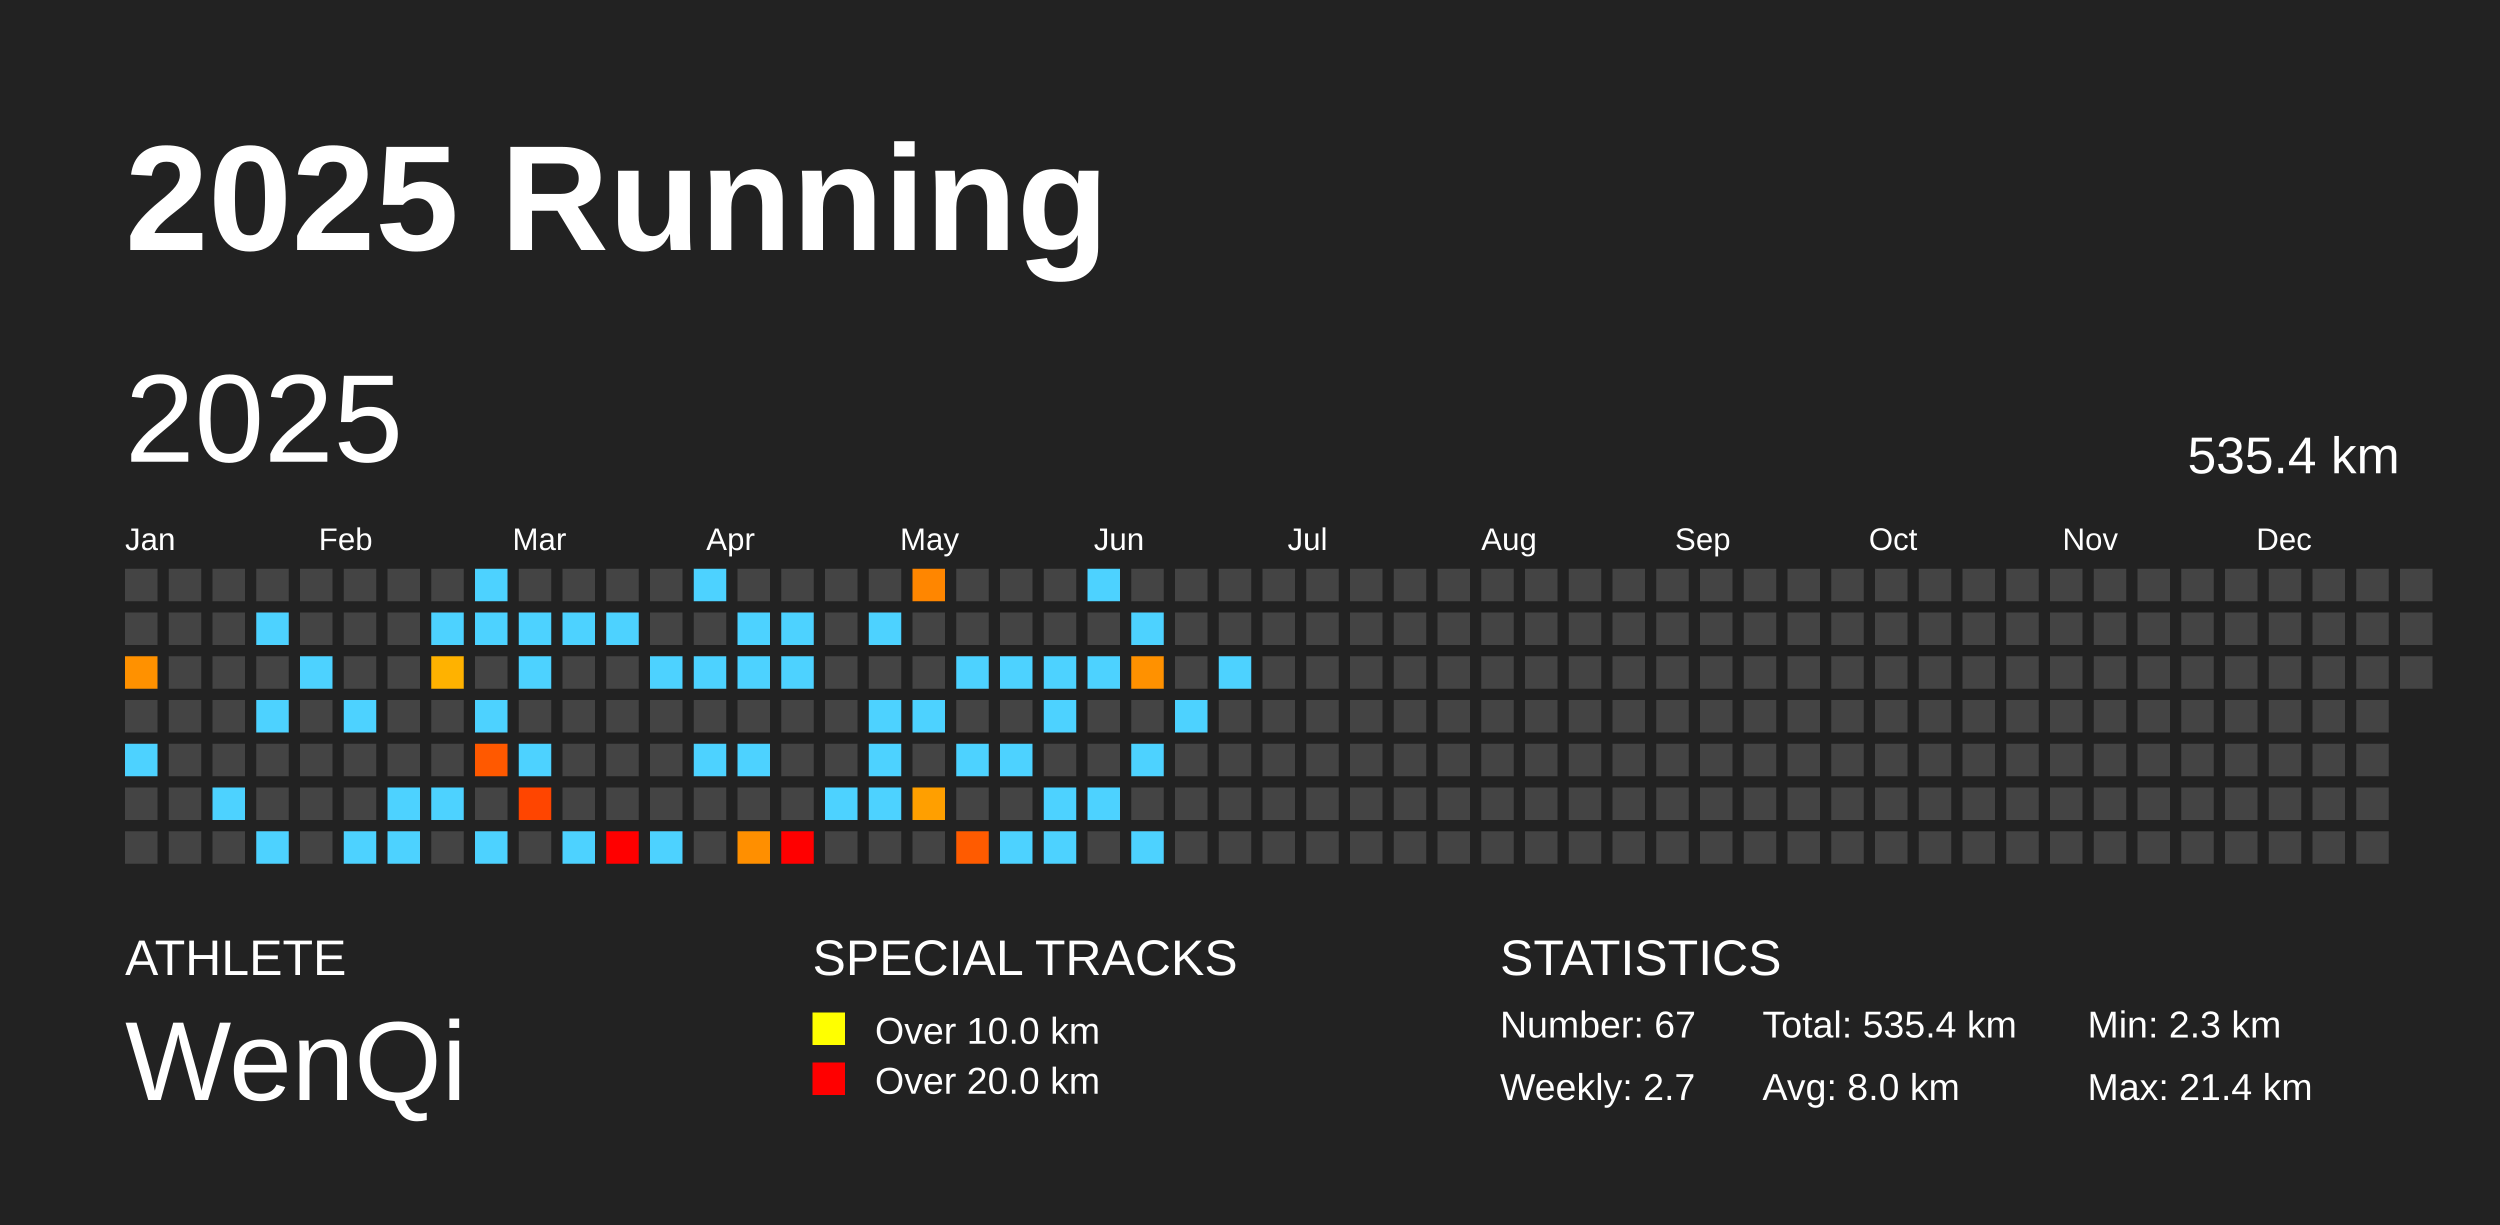
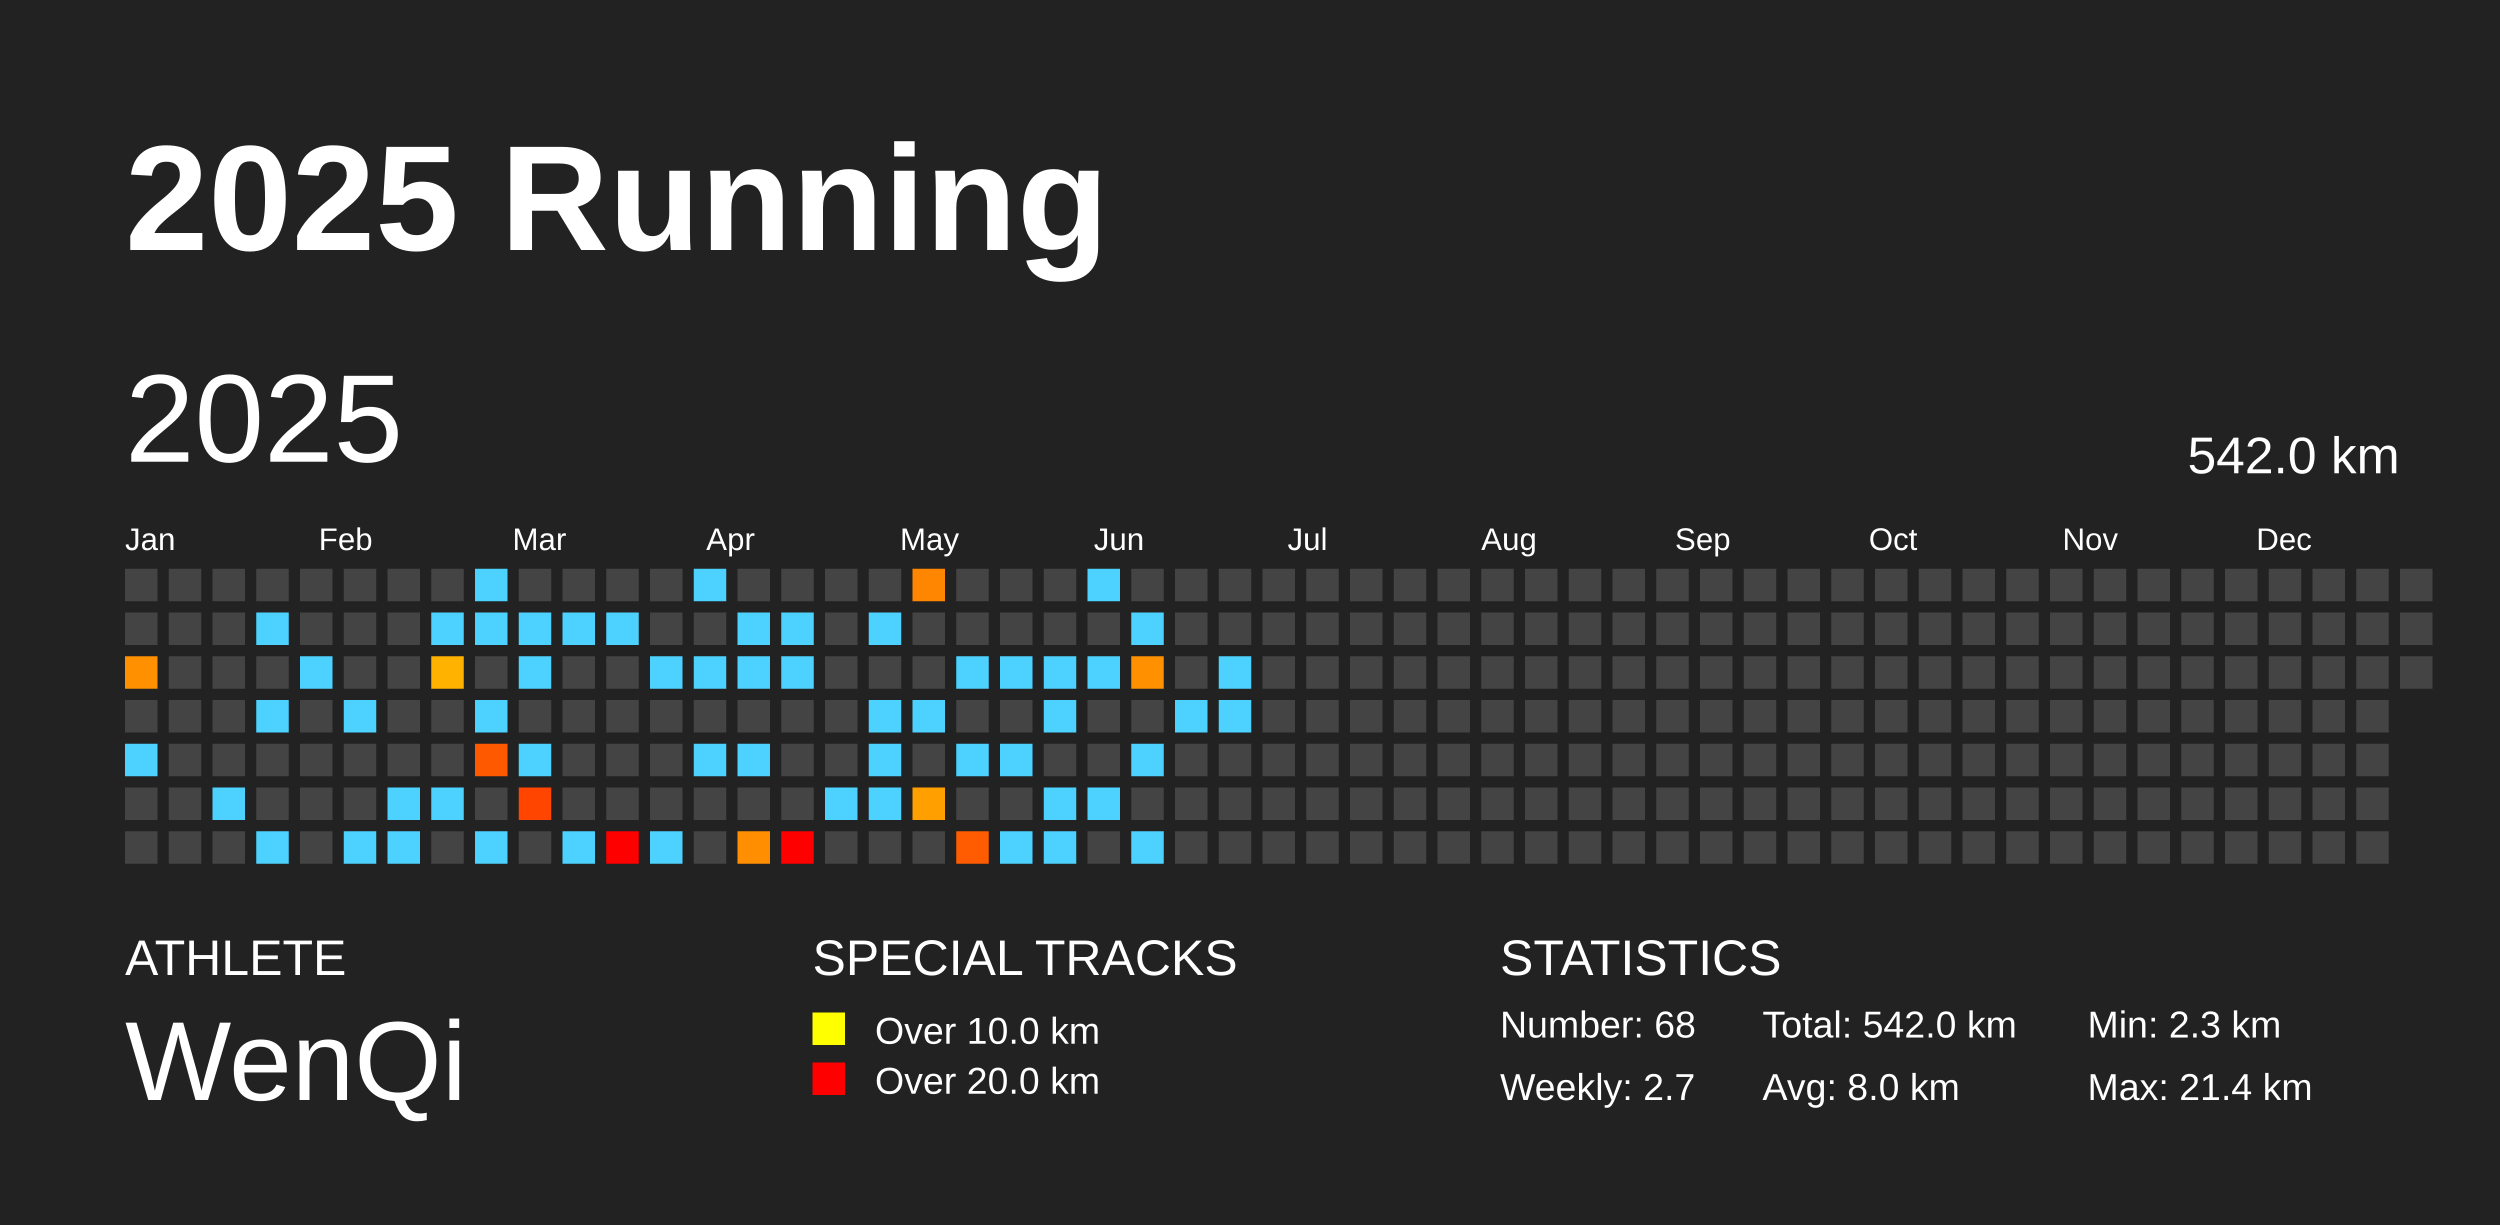
<svg xmlns="http://www.w3.org/2000/svg" baseProfile="full" height="98mm" version="1.1" viewBox="0,0,200,98" width="200mm">
  <defs />
  <rect fill="#222222" height="98" width="200" x="0" y="0" />
  <text fill="#FFFFFF" style="font-size:12px; font-family:Arial; font-weight:bold;" x="10" y="20">2025 Running</text>
  <text fill="#FFFFFF" style="font-size:4px; font-family:Arial" x="10" y="78">ATHLETE</text>
  <text fill="#FFFFFF" style="font-size:9px; font-family:Arial" x="10" y="88">WenQi</text>
  <text fill="#FFFFFF" style="font-size:4px; font-family:Arial" x="65" y="78">SPECIAL TRACKS</text>
  <rect fill="yellow" height="2.6" width="2.6" x="65" y="81" />
  <text fill="#FFFFFF" style="font-size:3px; font-family:Arial" x="70" y="83.5">Over 10.0 km</text>
  <rect fill="red" height="2.6" width="2.6" x="65" y="85" />
  <text fill="#FFFFFF" style="font-size:3px; font-family:Arial" x="70" y="87.5">Over 20.0 km</text>
  <text fill="#FFFFFF" style="font-size:4px; font-family:Arial" x="120" y="78">STATISTICS</text>
-   <text fill="#FFFFFF" style="font-size:3px; font-family:Arial" x="120" y="83">Number: 67</text>
+   <text fill="#FFFFFF" style="font-size:3px; font-family:Arial" x="120" y="83">Number: 68</text>
  <text fill="#FFFFFF" style="font-size:3px; font-family:Arial" x="120" y="88">Weekly: 2.7</text>
-   <text fill="#FFFFFF" style="font-size:3px; font-family:Arial" x="141" y="83">Total: 535.4 km</text>
+   <text fill="#FFFFFF" style="font-size:3px; font-family:Arial" x="141" y="83">Total: 542.0 km</text>
  <text fill="#FFFFFF" style="font-size:3px; font-family:Arial" x="141" y="88">Avg: 8.0 km</text>
  <text fill="#FFFFFF" style="font-size:3px; font-family:Arial" x="167" y="83">Min: 2.3 km</text>
  <text fill="#FFFFFF" style="font-size:3px; font-family:Arial" x="167" y="88">Max: 21.4 km</text>
  <text dominant-baseline="hanging" fill="#FFFFFF" style="font-size:10.0px; font-family:Arial;" x="10" y="30">2025</text>
-   <text dominant-baseline="hanging" fill="#FFFFFF" style="font-size:4.125px; font-family:Arial;" x="175" y="35">535.4 km</text>
+   <text dominant-baseline="hanging" fill="#FFFFFF" style="font-size:4.125px; font-family:Arial;" x="175" y="35">542.0 km</text>
  <text fill="#FFFFFF" style="font-size:2.5px; font-family:Arial" x="10.0" y="44">Jan</text>
  <text fill="#FFFFFF" style="font-size:2.5px; font-family:Arial" x="25.5" y="44">Feb</text>
  <text fill="#FFFFFF" style="font-size:2.5px; font-family:Arial" x="41.0" y="44">Mar</text>
  <text fill="#FFFFFF" style="font-size:2.5px; font-family:Arial" x="56.5" y="44">Apr</text>
  <text fill="#FFFFFF" style="font-size:2.5px; font-family:Arial" x="72.0" y="44">May</text>
  <text fill="#FFFFFF" style="font-size:2.5px; font-family:Arial" x="87.5" y="44">Jun</text>
  <text fill="#FFFFFF" style="font-size:2.5px; font-family:Arial" x="103.0" y="44">Jul</text>
  <text fill="#FFFFFF" style="font-size:2.5px; font-family:Arial" x="118.5" y="44">Aug</text>
  <text fill="#FFFFFF" style="font-size:2.5px; font-family:Arial" x="134.0" y="44">Sep</text>
  <text fill="#FFFFFF" style="font-size:2.5px; font-family:Arial" x="149.5" y="44">Oct</text>
  <text fill="#FFFFFF" style="font-size:2.5px; font-family:Arial" x="165.0" y="44">Nov</text>
  <text fill="#FFFFFF" style="font-size:2.5px; font-family:Arial" x="180.5" y="44">Dec</text>
  <rect fill="#444444" height="2.6" width="2.6" x="10.0" y="45.5" />
  <rect fill="#444444" height="2.6" width="2.6" x="10.0" y="49.0" />
  <rect fill="#ff9100" height="2.6" width="2.6" x="10.0" y="52.5" />
  <rect fill="#444444" height="2.6" width="2.6" x="10.0" y="56.0" />
  <rect fill="#4dd2ff" height="2.6" width="2.6" x="10.0" y="59.5" />
  <rect fill="#444444" height="2.6" width="2.6" x="10.0" y="63.0" />
  <rect fill="#444444" height="2.6" width="2.6" x="10.0" y="66.5" />
  <rect fill="#444444" height="2.6" width="2.6" x="13.5" y="45.5" />
  <rect fill="#444444" height="2.6" width="2.6" x="13.5" y="49.0" />
  <rect fill="#444444" height="2.6" width="2.6" x="13.5" y="52.5" />
  <rect fill="#444444" height="2.6" width="2.6" x="13.5" y="56.0" />
  <rect fill="#444444" height="2.6" width="2.6" x="13.5" y="59.5" />
  <rect fill="#444444" height="2.6" width="2.6" x="13.5" y="63.0" />
  <rect fill="#444444" height="2.6" width="2.6" x="13.5" y="66.5" />
  <rect fill="#444444" height="2.6" width="2.6" x="17.0" y="45.5" />
  <rect fill="#444444" height="2.6" width="2.6" x="17.0" y="49.0" />
  <rect fill="#444444" height="2.6" width="2.6" x="17.0" y="52.5" />
  <rect fill="#444444" height="2.6" width="2.6" x="17.0" y="56.0" />
  <rect fill="#444444" height="2.6" width="2.6" x="17.0" y="59.5" />
  <rect fill="#4dd2ff" height="2.6" width="2.6" x="17.0" y="63.0" />
  <rect fill="#444444" height="2.6" width="2.6" x="17.0" y="66.5" />
  <rect fill="#444444" height="2.6" width="2.6" x="20.5" y="45.5" />
  <rect fill="#4dd2ff" height="2.6" width="2.6" x="20.5" y="49.0" />
  <rect fill="#444444" height="2.6" width="2.6" x="20.5" y="52.5" />
  <rect fill="#4dd2ff" height="2.6" width="2.6" x="20.5" y="56.0" />
  <rect fill="#444444" height="2.6" width="2.6" x="20.5" y="59.5" />
  <rect fill="#444444" height="2.6" width="2.6" x="20.5" y="63.0" />
  <rect fill="#4dd2ff" height="2.6" width="2.6" x="20.5" y="66.5" />
  <rect fill="#444444" height="2.6" width="2.6" x="24.0" y="45.5" />
  <rect fill="#444444" height="2.6" width="2.6" x="24.0" y="49.0" />
  <rect fill="#4dd2ff" height="2.6" width="2.6" x="24.0" y="52.5" />
  <rect fill="#444444" height="2.6" width="2.6" x="24.0" y="56.0" />
  <rect fill="#444444" height="2.6" width="2.6" x="24.0" y="59.5" />
  <rect fill="#444444" height="2.6" width="2.6" x="24.0" y="63.0" />
  <rect fill="#444444" height="2.6" width="2.6" x="24.0" y="66.5" />
  <rect fill="#444444" height="2.6" width="2.6" x="27.5" y="45.5" />
  <rect fill="#444444" height="2.6" width="2.6" x="27.5" y="49.0" />
  <rect fill="#444444" height="2.6" width="2.6" x="27.5" y="52.5" />
  <rect fill="#4dd2ff" height="2.6" width="2.6" x="27.5" y="56.0" />
  <rect fill="#444444" height="2.6" width="2.6" x="27.5" y="59.5" />
  <rect fill="#444444" height="2.6" width="2.6" x="27.5" y="63.0" />
  <rect fill="#4dd2ff" height="2.6" width="2.6" x="27.5" y="66.5" />
  <rect fill="#444444" height="2.6" width="2.6" x="31.0" y="45.5" />
  <rect fill="#444444" height="2.6" width="2.6" x="31.0" y="49.0" />
  <rect fill="#444444" height="2.6" width="2.6" x="31.0" y="52.5" />
  <rect fill="#444444" height="2.6" width="2.6" x="31.0" y="56.0" />
  <rect fill="#444444" height="2.6" width="2.6" x="31.0" y="59.5" />
  <rect fill="#4dd2ff" height="2.6" width="2.6" x="31.0" y="63.0" />
  <rect fill="#4dd2ff" height="2.6" width="2.6" x="31.0" y="66.5" />
  <rect fill="#444444" height="2.6" width="2.6" x="34.5" y="45.5" />
  <rect fill="#4dd2ff" height="2.6" width="2.6" x="34.5" y="49.0" />
  <rect fill="#ffb200" height="2.6" width="2.6" x="34.5" y="52.5" />
  <rect fill="#444444" height="2.6" width="2.6" x="34.5" y="56.0" />
  <rect fill="#444444" height="2.6" width="2.6" x="34.5" y="59.5" />
  <rect fill="#4dd2ff" height="2.6" width="2.6" x="34.5" y="63.0" />
  <rect fill="#444444" height="2.6" width="2.6" x="34.5" y="66.5" />
  <rect fill="#4dd2ff" height="2.6" width="2.6" x="38.0" y="45.5" />
  <rect fill="#4dd2ff" height="2.6" width="2.6" x="38.0" y="49.0" />
  <rect fill="#444444" height="2.6" width="2.6" x="38.0" y="52.5" />
  <rect fill="#4dd2ff" height="2.6" width="2.6" x="38.0" y="56.0" />
  <rect fill="#ff5900" height="2.6" width="2.6" x="38.0" y="59.5" />
  <rect fill="#444444" height="2.6" width="2.6" x="38.0" y="63.0" />
  <rect fill="#4dd2ff" height="2.6" width="2.6" x="38.0" y="66.5" />
  <rect fill="#444444" height="2.6" width="2.6" x="41.5" y="45.5" />
  <rect fill="#4dd2ff" height="2.6" width="2.6" x="41.5" y="49.0" />
  <rect fill="#4dd2ff" height="2.6" width="2.6" x="41.5" y="52.5" />
  <rect fill="#444444" height="2.6" width="2.6" x="41.5" y="56.0" />
  <rect fill="#4dd2ff" height="2.6" width="2.6" x="41.5" y="59.5" />
  <rect fill="#ff4500" height="2.6" width="2.6" x="41.5" y="63.0" />
  <rect fill="#444444" height="2.6" width="2.6" x="41.5" y="66.5" />
  <rect fill="#444444" height="2.6" width="2.6" x="45.0" y="45.5" />
  <rect fill="#4dd2ff" height="2.6" width="2.6" x="45.0" y="49.0" />
  <rect fill="#444444" height="2.6" width="2.6" x="45.0" y="52.5" />
  <rect fill="#444444" height="2.6" width="2.6" x="45.0" y="56.0" />
  <rect fill="#444444" height="2.6" width="2.6" x="45.0" y="59.5" />
  <rect fill="#444444" height="2.6" width="2.6" x="45.0" y="63.0" />
  <rect fill="#4dd2ff" height="2.6" width="2.6" x="45.0" y="66.5" />
  <rect fill="#444444" height="2.6" width="2.6" x="48.5" y="45.5" />
  <rect fill="#4dd2ff" height="2.6" width="2.6" x="48.5" y="49.0" />
  <rect fill="#444444" height="2.6" width="2.6" x="48.5" y="52.5" />
  <rect fill="#444444" height="2.6" width="2.6" x="48.5" y="56.0" />
  <rect fill="#444444" height="2.6" width="2.6" x="48.5" y="59.5" />
  <rect fill="#444444" height="2.6" width="2.6" x="48.5" y="63.0" />
  <rect fill="red" height="2.6" width="2.6" x="48.5" y="66.5" />
  <rect fill="#444444" height="2.6" width="2.6" x="52.0" y="45.5" />
  <rect fill="#444444" height="2.6" width="2.6" x="52.0" y="49.0" />
  <rect fill="#4dd2ff" height="2.6" width="2.6" x="52.0" y="52.5" />
  <rect fill="#444444" height="2.6" width="2.6" x="52.0" y="56.0" />
  <rect fill="#444444" height="2.6" width="2.6" x="52.0" y="59.5" />
  <rect fill="#444444" height="2.6" width="2.6" x="52.0" y="63.0" />
  <rect fill="#4dd2ff" height="2.6" width="2.6" x="52.0" y="66.5" />
  <rect fill="#4dd2ff" height="2.6" width="2.6" x="55.5" y="45.5" />
  <rect fill="#444444" height="2.6" width="2.6" x="55.5" y="49.0" />
  <rect fill="#4dd2ff" height="2.6" width="2.6" x="55.5" y="52.5" />
  <rect fill="#444444" height="2.6" width="2.6" x="55.5" y="56.0" />
  <rect fill="#4dd2ff" height="2.6" width="2.6" x="55.5" y="59.5" />
  <rect fill="#444444" height="2.6" width="2.6" x="55.5" y="63.0" />
  <rect fill="#444444" height="2.6" width="2.6" x="55.5" y="66.5" />
  <rect fill="#444444" height="2.6" width="2.6" x="59.0" y="45.5" />
  <rect fill="#4dd2ff" height="2.6" width="2.6" x="59.0" y="49.0" />
  <rect fill="#4dd2ff" height="2.6" width="2.6" x="59.0" y="52.5" />
  <rect fill="#444444" height="2.6" width="2.6" x="59.0" y="56.0" />
  <rect fill="#4dd2ff" height="2.6" width="2.6" x="59.0" y="59.5" />
  <rect fill="#444444" height="2.6" width="2.6" x="59.0" y="63.0" />
  <rect fill="#ff8f00" height="2.6" width="2.6" x="59.0" y="66.5" />
  <rect fill="#444444" height="2.6" width="2.6" x="62.5" y="45.5" />
  <rect fill="#4dd2ff" height="2.6" width="2.6" x="62.5" y="49.0" />
  <rect fill="#4dd2ff" height="2.6" width="2.6" x="62.5" y="52.5" />
  <rect fill="#444444" height="2.6" width="2.6" x="62.5" y="56.0" />
  <rect fill="#444444" height="2.6" width="2.6" x="62.5" y="59.5" />
  <rect fill="#444444" height="2.6" width="2.6" x="62.5" y="63.0" />
  <rect fill="red" height="2.6" width="2.6" x="62.5" y="66.5" />
  <rect fill="#444444" height="2.6" width="2.6" x="66.0" y="45.5" />
  <rect fill="#444444" height="2.6" width="2.6" x="66.0" y="49.0" />
  <rect fill="#444444" height="2.6" width="2.6" x="66.0" y="52.5" />
  <rect fill="#444444" height="2.6" width="2.6" x="66.0" y="56.0" />
  <rect fill="#444444" height="2.6" width="2.6" x="66.0" y="59.5" />
  <rect fill="#4dd2ff" height="2.6" width="2.6" x="66.0" y="63.0" />
  <rect fill="#444444" height="2.6" width="2.6" x="66.0" y="66.5" />
  <rect fill="#444444" height="2.6" width="2.6" x="69.5" y="45.5" />
  <rect fill="#4dd2ff" height="2.6" width="2.6" x="69.5" y="49.0" />
  <rect fill="#444444" height="2.6" width="2.6" x="69.5" y="52.5" />
  <rect fill="#4dd2ff" height="2.6" width="2.6" x="69.5" y="56.0" />
  <rect fill="#4dd2ff" height="2.6" width="2.6" x="69.5" y="59.5" />
  <rect fill="#4dd2ff" height="2.6" width="2.6" x="69.5" y="63.0" />
  <rect fill="#444444" height="2.6" width="2.6" x="69.5" y="66.5" />
  <rect fill="#ff8600" height="2.6" width="2.6" x="73.0" y="45.5" />
  <rect fill="#444444" height="2.6" width="2.6" x="73.0" y="49.0" />
  <rect fill="#444444" height="2.6" width="2.6" x="73.0" y="52.5" />
  <rect fill="#4dd2ff" height="2.6" width="2.6" x="73.0" y="56.0" />
  <rect fill="#444444" height="2.6" width="2.6" x="73.0" y="59.5" />
  <rect fill="#ff9f00" height="2.6" width="2.6" x="73.0" y="63.0" />
  <rect fill="#444444" height="2.6" width="2.6" x="73.0" y="66.5" />
  <rect fill="#444444" height="2.6" width="2.6" x="76.5" y="45.5" />
  <rect fill="#444444" height="2.6" width="2.6" x="76.5" y="49.0" />
  <rect fill="#4dd2ff" height="2.6" width="2.6" x="76.5" y="52.5" />
  <rect fill="#444444" height="2.6" width="2.6" x="76.5" y="56.0" />
  <rect fill="#4dd2ff" height="2.6" width="2.6" x="76.5" y="59.5" />
  <rect fill="#444444" height="2.6" width="2.6" x="76.5" y="63.0" />
  <rect fill="#ff5b00" height="2.6" width="2.6" x="76.5" y="66.5" />
  <rect fill="#444444" height="2.6" width="2.6" x="80.0" y="45.5" />
  <rect fill="#444444" height="2.6" width="2.6" x="80.0" y="49.0" />
  <rect fill="#4dd2ff" height="2.6" width="2.6" x="80.0" y="52.5" />
  <rect fill="#444444" height="2.6" width="2.6" x="80.0" y="56.0" />
  <rect fill="#4dd2ff" height="2.6" width="2.6" x="80.0" y="59.5" />
  <rect fill="#444444" height="2.6" width="2.6" x="80.0" y="63.0" />
  <rect fill="#4dd2ff" height="2.6" width="2.6" x="80.0" y="66.5" />
  <rect fill="#444444" height="2.6" width="2.6" x="83.5" y="45.5" />
  <rect fill="#444444" height="2.6" width="2.6" x="83.5" y="49.0" />
  <rect fill="#4dd2ff" height="2.6" width="2.6" x="83.5" y="52.5" />
  <rect fill="#4dd2ff" height="2.6" width="2.6" x="83.5" y="56.0" />
  <rect fill="#444444" height="2.6" width="2.6" x="83.5" y="59.5" />
  <rect fill="#4dd2ff" height="2.6" width="2.6" x="83.5" y="63.0" />
  <rect fill="#4dd2ff" height="2.6" width="2.6" x="83.5" y="66.5" />
  <rect fill="#4dd2ff" height="2.6" width="2.6" x="87.0" y="45.5" />
  <rect fill="#444444" height="2.6" width="2.6" x="87.0" y="49.0" />
  <rect fill="#4dd2ff" height="2.6" width="2.6" x="87.0" y="52.5" />
  <rect fill="#444444" height="2.6" width="2.6" x="87.0" y="56.0" />
  <rect fill="#444444" height="2.6" width="2.6" x="87.0" y="59.5" />
  <rect fill="#4dd2ff" height="2.6" width="2.6" x="87.0" y="63.0" />
  <rect fill="#444444" height="2.6" width="2.6" x="87.0" y="66.5" />
  <rect fill="#444444" height="2.6" width="2.6" x="90.5" y="45.5" />
  <rect fill="#4dd2ff" height="2.6" width="2.6" x="90.5" y="49.0" />
  <rect fill="#ff9100" height="2.6" width="2.6" x="90.5" y="52.5" />
  <rect fill="#444444" height="2.6" width="2.6" x="90.5" y="56.0" />
  <rect fill="#4dd2ff" height="2.6" width="2.6" x="90.5" y="59.5" />
  <rect fill="#444444" height="2.6" width="2.6" x="90.5" y="63.0" />
  <rect fill="#4dd2ff" height="2.6" width="2.6" x="90.5" y="66.5" />
  <rect fill="#444444" height="2.6" width="2.6" x="94.0" y="45.5" />
  <rect fill="#444444" height="2.6" width="2.6" x="94.0" y="49.0" />
  <rect fill="#444444" height="2.6" width="2.6" x="94.0" y="52.5" />
  <rect fill="#4dd2ff" height="2.6" width="2.6" x="94.0" y="56.0" />
  <rect fill="#444444" height="2.6" width="2.6" x="94.0" y="59.5" />
  <rect fill="#444444" height="2.6" width="2.6" x="94.0" y="63.0" />
  <rect fill="#444444" height="2.6" width="2.6" x="94.0" y="66.5" />
  <rect fill="#444444" height="2.6" width="2.6" x="97.5" y="45.5" />
  <rect fill="#444444" height="2.6" width="2.6" x="97.5" y="49.0" />
  <rect fill="#4dd2ff" height="2.6" width="2.6" x="97.5" y="52.5" />
-   <rect fill="#444444" height="2.6" width="2.6" x="97.5" y="56.0" />
+   <rect fill="#4dd2ff" height="2.6" width="2.6" x="97.5" y="56.0" />
  <rect fill="#444444" height="2.6" width="2.6" x="97.5" y="59.5" />
  <rect fill="#444444" height="2.6" width="2.6" x="97.5" y="63.0" />
  <rect fill="#444444" height="2.6" width="2.6" x="97.5" y="66.5" />
  <rect fill="#444444" height="2.6" width="2.6" x="101.0" y="45.5" />
  <rect fill="#444444" height="2.6" width="2.6" x="101.0" y="49.0" />
  <rect fill="#444444" height="2.6" width="2.6" x="101.0" y="52.5" />
  <rect fill="#444444" height="2.6" width="2.6" x="101.0" y="56.0" />
  <rect fill="#444444" height="2.6" width="2.6" x="101.0" y="59.5" />
  <rect fill="#444444" height="2.6" width="2.6" x="101.0" y="63.0" />
  <rect fill="#444444" height="2.6" width="2.6" x="101.0" y="66.5" />
  <rect fill="#444444" height="2.6" width="2.6" x="104.5" y="45.5" />
  <rect fill="#444444" height="2.6" width="2.6" x="104.5" y="49.0" />
  <rect fill="#444444" height="2.6" width="2.6" x="104.5" y="52.5" />
  <rect fill="#444444" height="2.6" width="2.6" x="104.5" y="56.0" />
  <rect fill="#444444" height="2.6" width="2.6" x="104.5" y="59.5" />
  <rect fill="#444444" height="2.6" width="2.6" x="104.5" y="63.0" />
  <rect fill="#444444" height="2.6" width="2.6" x="104.5" y="66.5" />
  <rect fill="#444444" height="2.6" width="2.6" x="108.0" y="45.5" />
  <rect fill="#444444" height="2.6" width="2.6" x="108.0" y="49.0" />
  <rect fill="#444444" height="2.6" width="2.6" x="108.0" y="52.5" />
  <rect fill="#444444" height="2.6" width="2.6" x="108.0" y="56.0" />
  <rect fill="#444444" height="2.6" width="2.6" x="108.0" y="59.5" />
  <rect fill="#444444" height="2.6" width="2.6" x="108.0" y="63.0" />
  <rect fill="#444444" height="2.6" width="2.6" x="108.0" y="66.5" />
  <rect fill="#444444" height="2.6" width="2.6" x="111.5" y="45.5" />
  <rect fill="#444444" height="2.6" width="2.6" x="111.5" y="49.0" />
  <rect fill="#444444" height="2.6" width="2.6" x="111.5" y="52.5" />
  <rect fill="#444444" height="2.6" width="2.6" x="111.5" y="56.0" />
  <rect fill="#444444" height="2.6" width="2.6" x="111.5" y="59.5" />
  <rect fill="#444444" height="2.6" width="2.6" x="111.5" y="63.0" />
  <rect fill="#444444" height="2.6" width="2.6" x="111.5" y="66.5" />
  <rect fill="#444444" height="2.6" width="2.6" x="115.0" y="45.5" />
  <rect fill="#444444" height="2.6" width="2.6" x="115.0" y="49.0" />
  <rect fill="#444444" height="2.6" width="2.6" x="115.0" y="52.5" />
  <rect fill="#444444" height="2.6" width="2.6" x="115.0" y="56.0" />
  <rect fill="#444444" height="2.6" width="2.6" x="115.0" y="59.5" />
  <rect fill="#444444" height="2.6" width="2.6" x="115.0" y="63.0" />
  <rect fill="#444444" height="2.6" width="2.6" x="115.0" y="66.5" />
  <rect fill="#444444" height="2.6" width="2.6" x="118.5" y="45.5" />
  <rect fill="#444444" height="2.6" width="2.6" x="118.5" y="49.0" />
  <rect fill="#444444" height="2.6" width="2.6" x="118.5" y="52.5" />
  <rect fill="#444444" height="2.6" width="2.6" x="118.5" y="56.0" />
  <rect fill="#444444" height="2.6" width="2.6" x="118.5" y="59.5" />
  <rect fill="#444444" height="2.6" width="2.6" x="118.5" y="63.0" />
  <rect fill="#444444" height="2.6" width="2.6" x="118.5" y="66.5" />
  <rect fill="#444444" height="2.6" width="2.6" x="122.0" y="45.5" />
  <rect fill="#444444" height="2.6" width="2.6" x="122.0" y="49.0" />
  <rect fill="#444444" height="2.6" width="2.6" x="122.0" y="52.5" />
  <rect fill="#444444" height="2.6" width="2.6" x="122.0" y="56.0" />
  <rect fill="#444444" height="2.6" width="2.6" x="122.0" y="59.5" />
  <rect fill="#444444" height="2.6" width="2.6" x="122.0" y="63.0" />
  <rect fill="#444444" height="2.6" width="2.6" x="122.0" y="66.5" />
  <rect fill="#444444" height="2.6" width="2.6" x="125.5" y="45.5" />
  <rect fill="#444444" height="2.6" width="2.6" x="125.5" y="49.0" />
  <rect fill="#444444" height="2.6" width="2.6" x="125.5" y="52.5" />
  <rect fill="#444444" height="2.6" width="2.6" x="125.5" y="56.0" />
  <rect fill="#444444" height="2.6" width="2.6" x="125.5" y="59.5" />
  <rect fill="#444444" height="2.6" width="2.6" x="125.5" y="63.0" />
  <rect fill="#444444" height="2.6" width="2.6" x="125.5" y="66.5" />
  <rect fill="#444444" height="2.6" width="2.6" x="129.0" y="45.5" />
  <rect fill="#444444" height="2.6" width="2.6" x="129.0" y="49.0" />
  <rect fill="#444444" height="2.6" width="2.6" x="129.0" y="52.5" />
  <rect fill="#444444" height="2.6" width="2.6" x="129.0" y="56.0" />
  <rect fill="#444444" height="2.6" width="2.6" x="129.0" y="59.5" />
  <rect fill="#444444" height="2.6" width="2.6" x="129.0" y="63.0" />
  <rect fill="#444444" height="2.6" width="2.6" x="129.0" y="66.5" />
  <rect fill="#444444" height="2.6" width="2.6" x="132.5" y="45.5" />
  <rect fill="#444444" height="2.6" width="2.6" x="132.5" y="49.0" />
  <rect fill="#444444" height="2.6" width="2.6" x="132.5" y="52.5" />
  <rect fill="#444444" height="2.6" width="2.6" x="132.5" y="56.0" />
  <rect fill="#444444" height="2.6" width="2.6" x="132.5" y="59.5" />
  <rect fill="#444444" height="2.6" width="2.6" x="132.5" y="63.0" />
  <rect fill="#444444" height="2.6" width="2.6" x="132.5" y="66.5" />
  <rect fill="#444444" height="2.6" width="2.6" x="136.0" y="45.5" />
  <rect fill="#444444" height="2.6" width="2.6" x="136.0" y="49.0" />
  <rect fill="#444444" height="2.6" width="2.6" x="136.0" y="52.5" />
  <rect fill="#444444" height="2.6" width="2.6" x="136.0" y="56.0" />
  <rect fill="#444444" height="2.6" width="2.6" x="136.0" y="59.5" />
  <rect fill="#444444" height="2.6" width="2.6" x="136.0" y="63.0" />
  <rect fill="#444444" height="2.6" width="2.6" x="136.0" y="66.5" />
  <rect fill="#444444" height="2.6" width="2.6" x="139.5" y="45.5" />
  <rect fill="#444444" height="2.6" width="2.6" x="139.5" y="49.0" />
  <rect fill="#444444" height="2.6" width="2.6" x="139.5" y="52.5" />
  <rect fill="#444444" height="2.6" width="2.6" x="139.5" y="56.0" />
  <rect fill="#444444" height="2.6" width="2.6" x="139.5" y="59.5" />
  <rect fill="#444444" height="2.6" width="2.6" x="139.5" y="63.0" />
  <rect fill="#444444" height="2.6" width="2.6" x="139.5" y="66.5" />
  <rect fill="#444444" height="2.6" width="2.6" x="143.0" y="45.5" />
  <rect fill="#444444" height="2.6" width="2.6" x="143.0" y="49.0" />
  <rect fill="#444444" height="2.6" width="2.6" x="143.0" y="52.5" />
  <rect fill="#444444" height="2.6" width="2.6" x="143.0" y="56.0" />
  <rect fill="#444444" height="2.6" width="2.6" x="143.0" y="59.5" />
  <rect fill="#444444" height="2.6" width="2.6" x="143.0" y="63.0" />
  <rect fill="#444444" height="2.6" width="2.6" x="143.0" y="66.5" />
  <rect fill="#444444" height="2.6" width="2.6" x="146.5" y="45.5" />
  <rect fill="#444444" height="2.6" width="2.6" x="146.5" y="49.0" />
  <rect fill="#444444" height="2.6" width="2.6" x="146.5" y="52.5" />
  <rect fill="#444444" height="2.6" width="2.6" x="146.5" y="56.0" />
  <rect fill="#444444" height="2.6" width="2.6" x="146.5" y="59.5" />
  <rect fill="#444444" height="2.6" width="2.6" x="146.5" y="63.0" />
  <rect fill="#444444" height="2.6" width="2.6" x="146.5" y="66.5" />
  <rect fill="#444444" height="2.6" width="2.6" x="150.0" y="45.5" />
  <rect fill="#444444" height="2.6" width="2.6" x="150.0" y="49.0" />
  <rect fill="#444444" height="2.6" width="2.6" x="150.0" y="52.5" />
  <rect fill="#444444" height="2.6" width="2.6" x="150.0" y="56.0" />
  <rect fill="#444444" height="2.6" width="2.6" x="150.0" y="59.5" />
  <rect fill="#444444" height="2.6" width="2.6" x="150.0" y="63.0" />
  <rect fill="#444444" height="2.6" width="2.6" x="150.0" y="66.5" />
  <rect fill="#444444" height="2.6" width="2.6" x="153.5" y="45.5" />
  <rect fill="#444444" height="2.6" width="2.6" x="153.5" y="49.0" />
  <rect fill="#444444" height="2.6" width="2.6" x="153.5" y="52.5" />
  <rect fill="#444444" height="2.6" width="2.6" x="153.5" y="56.0" />
  <rect fill="#444444" height="2.6" width="2.6" x="153.5" y="59.5" />
  <rect fill="#444444" height="2.6" width="2.6" x="153.5" y="63.0" />
  <rect fill="#444444" height="2.6" width="2.6" x="153.5" y="66.5" />
  <rect fill="#444444" height="2.6" width="2.6" x="157.0" y="45.5" />
  <rect fill="#444444" height="2.6" width="2.6" x="157.0" y="49.0" />
  <rect fill="#444444" height="2.6" width="2.6" x="157.0" y="52.5" />
  <rect fill="#444444" height="2.6" width="2.6" x="157.0" y="56.0" />
  <rect fill="#444444" height="2.6" width="2.6" x="157.0" y="59.5" />
  <rect fill="#444444" height="2.6" width="2.6" x="157.0" y="63.0" />
  <rect fill="#444444" height="2.6" width="2.6" x="157.0" y="66.5" />
  <rect fill="#444444" height="2.6" width="2.6" x="160.5" y="45.5" />
  <rect fill="#444444" height="2.6" width="2.6" x="160.5" y="49.0" />
  <rect fill="#444444" height="2.6" width="2.6" x="160.5" y="52.5" />
  <rect fill="#444444" height="2.6" width="2.6" x="160.5" y="56.0" />
  <rect fill="#444444" height="2.6" width="2.6" x="160.5" y="59.5" />
  <rect fill="#444444" height="2.6" width="2.6" x="160.5" y="63.0" />
  <rect fill="#444444" height="2.6" width="2.6" x="160.5" y="66.5" />
  <rect fill="#444444" height="2.6" width="2.6" x="164.0" y="45.5" />
  <rect fill="#444444" height="2.6" width="2.6" x="164.0" y="49.0" />
  <rect fill="#444444" height="2.6" width="2.6" x="164.0" y="52.5" />
  <rect fill="#444444" height="2.6" width="2.6" x="164.0" y="56.0" />
  <rect fill="#444444" height="2.6" width="2.6" x="164.0" y="59.5" />
  <rect fill="#444444" height="2.6" width="2.6" x="164.0" y="63.0" />
  <rect fill="#444444" height="2.6" width="2.6" x="164.0" y="66.5" />
  <rect fill="#444444" height="2.6" width="2.6" x="167.5" y="45.5" />
  <rect fill="#444444" height="2.6" width="2.6" x="167.5" y="49.0" />
  <rect fill="#444444" height="2.6" width="2.6" x="167.5" y="52.5" />
  <rect fill="#444444" height="2.6" width="2.6" x="167.5" y="56.0" />
  <rect fill="#444444" height="2.6" width="2.6" x="167.5" y="59.5" />
  <rect fill="#444444" height="2.6" width="2.6" x="167.5" y="63.0" />
  <rect fill="#444444" height="2.6" width="2.6" x="167.5" y="66.5" />
  <rect fill="#444444" height="2.6" width="2.6" x="171.0" y="45.5" />
  <rect fill="#444444" height="2.6" width="2.6" x="171.0" y="49.0" />
  <rect fill="#444444" height="2.6" width="2.6" x="171.0" y="52.5" />
  <rect fill="#444444" height="2.6" width="2.6" x="171.0" y="56.0" />
  <rect fill="#444444" height="2.6" width="2.6" x="171.0" y="59.5" />
  <rect fill="#444444" height="2.6" width="2.6" x="171.0" y="63.0" />
  <rect fill="#444444" height="2.6" width="2.6" x="171.0" y="66.5" />
  <rect fill="#444444" height="2.6" width="2.6" x="174.5" y="45.5" />
  <rect fill="#444444" height="2.6" width="2.6" x="174.5" y="49.0" />
  <rect fill="#444444" height="2.6" width="2.6" x="174.5" y="52.5" />
  <rect fill="#444444" height="2.6" width="2.6" x="174.5" y="56.0" />
  <rect fill="#444444" height="2.6" width="2.6" x="174.5" y="59.5" />
  <rect fill="#444444" height="2.6" width="2.6" x="174.5" y="63.0" />
  <rect fill="#444444" height="2.6" width="2.6" x="174.5" y="66.5" />
  <rect fill="#444444" height="2.6" width="2.6" x="178.0" y="45.5" />
  <rect fill="#444444" height="2.6" width="2.6" x="178.0" y="49.0" />
  <rect fill="#444444" height="2.6" width="2.6" x="178.0" y="52.5" />
  <rect fill="#444444" height="2.6" width="2.6" x="178.0" y="56.0" />
  <rect fill="#444444" height="2.6" width="2.6" x="178.0" y="59.5" />
  <rect fill="#444444" height="2.6" width="2.6" x="178.0" y="63.0" />
  <rect fill="#444444" height="2.6" width="2.6" x="178.0" y="66.5" />
  <rect fill="#444444" height="2.6" width="2.6" x="181.5" y="45.5" />
  <rect fill="#444444" height="2.6" width="2.6" x="181.5" y="49.0" />
  <rect fill="#444444" height="2.6" width="2.6" x="181.5" y="52.5" />
  <rect fill="#444444" height="2.6" width="2.6" x="181.5" y="56.0" />
  <rect fill="#444444" height="2.6" width="2.6" x="181.5" y="59.5" />
  <rect fill="#444444" height="2.6" width="2.6" x="181.5" y="63.0" />
  <rect fill="#444444" height="2.6" width="2.6" x="181.5" y="66.5" />
  <rect fill="#444444" height="2.6" width="2.6" x="185.0" y="45.5" />
  <rect fill="#444444" height="2.6" width="2.6" x="185.0" y="49.0" />
  <rect fill="#444444" height="2.6" width="2.6" x="185.0" y="52.5" />
  <rect fill="#444444" height="2.6" width="2.6" x="185.0" y="56.0" />
  <rect fill="#444444" height="2.6" width="2.6" x="185.0" y="59.5" />
  <rect fill="#444444" height="2.6" width="2.6" x="185.0" y="63.0" />
  <rect fill="#444444" height="2.6" width="2.6" x="185.0" y="66.5" />
  <rect fill="#444444" height="2.6" width="2.6" x="188.5" y="45.5" />
  <rect fill="#444444" height="2.6" width="2.6" x="188.5" y="49.0" />
  <rect fill="#444444" height="2.6" width="2.6" x="188.5" y="52.5" />
  <rect fill="#444444" height="2.6" width="2.6" x="188.5" y="56.0" />
  <rect fill="#444444" height="2.6" width="2.6" x="188.5" y="59.5" />
  <rect fill="#444444" height="2.6" width="2.6" x="188.5" y="63.0" />
  <rect fill="#444444" height="2.6" width="2.6" x="188.5" y="66.5" />
  <rect fill="#444444" height="2.6" width="2.6" x="192.0" y="45.5" />
  <rect fill="#444444" height="2.6" width="2.6" x="192.0" y="49.0" />
  <rect fill="#444444" height="2.6" width="2.6" x="192.0" y="52.5" />
</svg>
